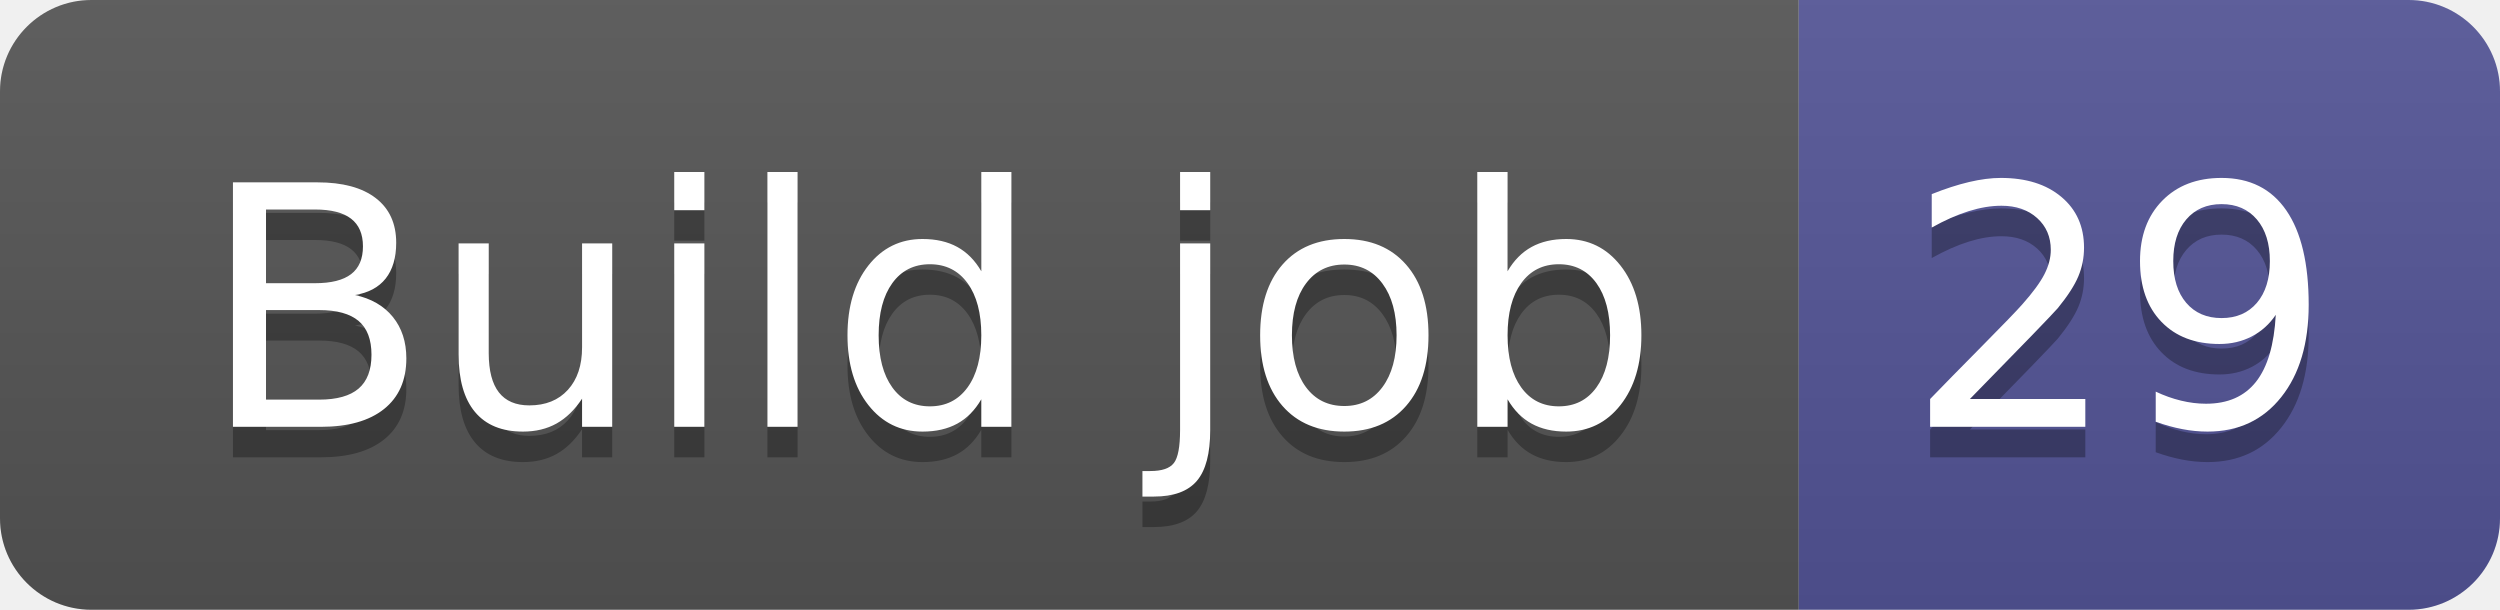
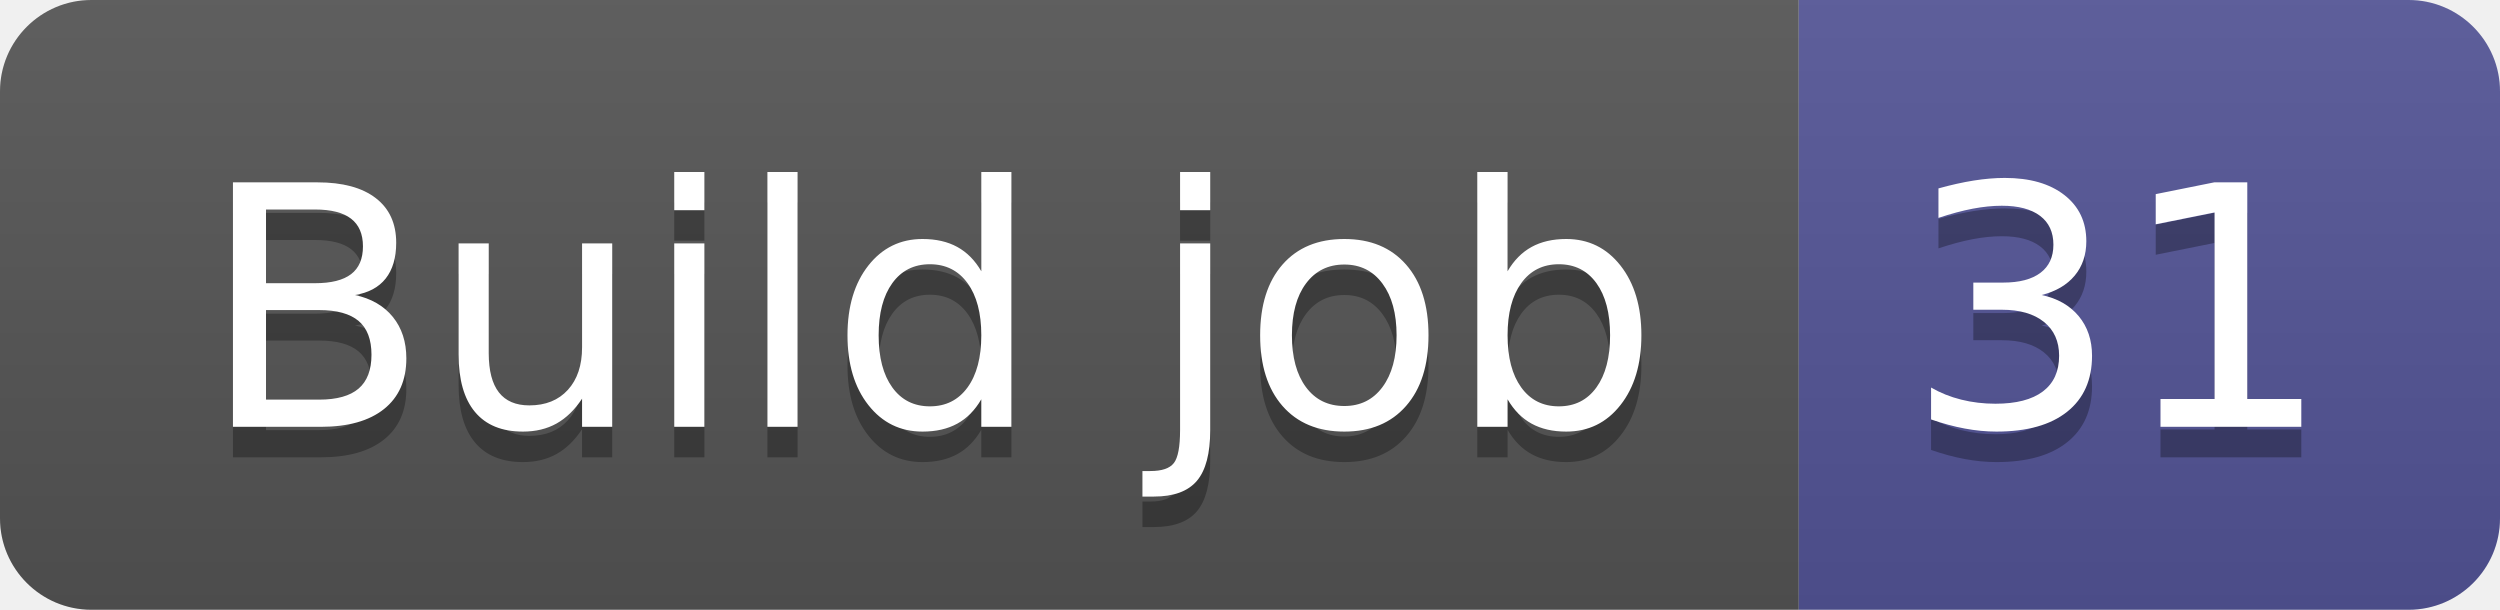
- <svg xmlns="http://www.w3.org/2000/svg" width="82" height="20" role="img" aria-label="Build job: 29">
+ <svg xmlns="http://www.w3.org/2000/svg" width="82" height="20" role="img" aria-label="Build job: 31">
  <linearGradient id="s" x2="0" y2="100%">
    <stop offset="0" stop-color="#bbb" stop-opacity=".1" />
    <stop offset="1" stop-opacity=".1" />
  </linearGradient>
  <clipPath id="r">
    <rect width="82" height="20" rx="3" fill="#fff" />
  </clipPath>
  <g clip-path="url(#r)">
    <rect width="59" height="20" fill="#555" />
    <rect x="59" width="23" height="20" fill="#535597" />
    <rect width="82" height="20" fill="url(#s)" />
  </g>
  <g fill="#fff" text-anchor="middle" font-family="Verdana,Geneva,DejaVu Sans,sans-serif" text-rendering="geometricPrecision" font-size="110">
    <text aria-hidden="true" x="305" y="150" fill="#010101" fill-opacity=".3" transform="scale(.1)" textLength="490">Build job</text>
    <text x="305" y="140" transform="scale(.1)" fill="#fff" textLength="490">Build job</text>
-     <text aria-hidden="true" x="695" y="150" fill="#010101" fill-opacity=".3" transform="scale(.1)" textLength="130">29</text>
-     <text x="695" y="140" transform="scale(.1)" fill="#fff" textLength="130">29</text>
+     <text aria-hidden="true" x="695" y="150" fill="#010101" fill-opacity=".3" transform="scale(.1)" textLength="130">31</text>
+     <text x="695" y="140" transform="scale(.1)" fill="#fff" textLength="130">31</text>
  </g>
</svg>
